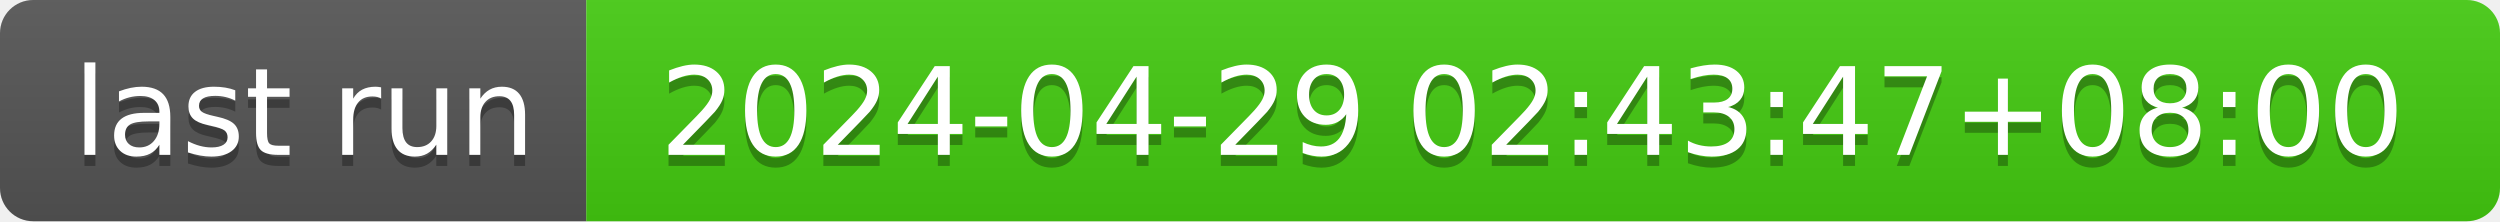
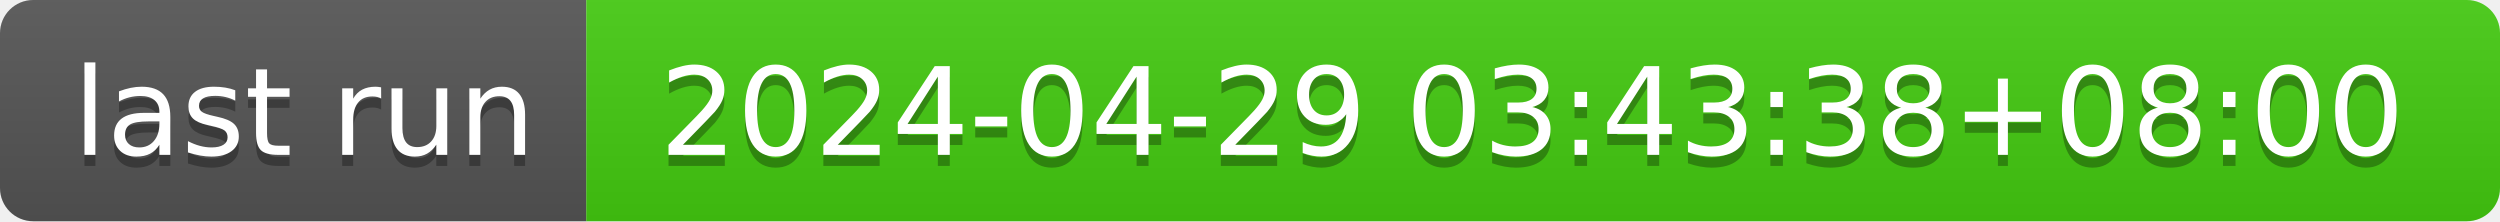
- <svg xmlns="http://www.w3.org/2000/svg" width="226" height="20" role="img" aria-label="last run: 2024-04-29 02:43:47+08:00">
+ <svg xmlns="http://www.w3.org/2000/svg" width="226" height="20" role="img" aria-label="last run: 2024-04-29 03:43:38+08:00">
  <linearGradient id="s" x2="0" y2="100%">
    <stop offset="0" stop-color="#bbb" stop-opacity=".1" />
    <stop offset="1" stop-opacity=".1" />
  </linearGradient>
  <clipPath id="r">
    <rect width="226" height="20" rx="3" fill="#fff" />
  </clipPath>
  <g clip-path="url(#r)">
    <rect width="53" height="20" fill="#555" />
    <rect x="53" width="173" height="20" fill="#4c1" />
    <rect width="226" height="20" fill="url(#s)" />
  </g>
  <g fill="#fff" text-anchor="middle" font-family="Verdana,Geneva,DejaVu Sans,sans-serif" text-rendering="geometricPrecision" font-size="110">
    <text aria-hidden="true" x="275" y="150" fill="#010101" fill-opacity=".3" transform="scale(.1)" textLength="430">last run</text>
    <text x="275" y="140" transform="scale(.1)" fill="#fff" textLength="430">last run</text>
-     <text aria-hidden="true" x="1385" y="150" fill="#010101" fill-opacity=".3" transform="scale(.1)" textLength="1630">2024-04-29 02:43:47+08:00</text>
-     <text x="1385" y="140" transform="scale(.1)" fill="#fff" textLength="1630">2024-04-29 02:43:47+08:00</text>
+     <text aria-hidden="true" x="1385" y="150" fill="#010101" fill-opacity=".3" transform="scale(.1)" textLength="1630">2024-04-29 03:43:38+08:00</text>
+     <text x="1385" y="140" transform="scale(.1)" fill="#fff" textLength="1630">2024-04-29 03:43:38+08:00</text>
  </g>
</svg>
